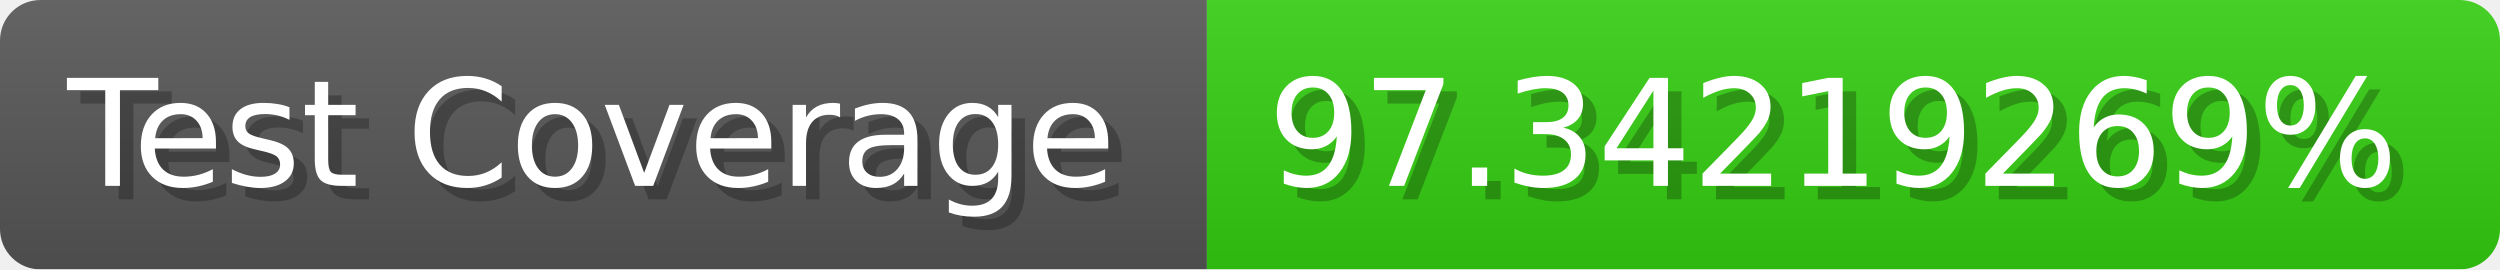
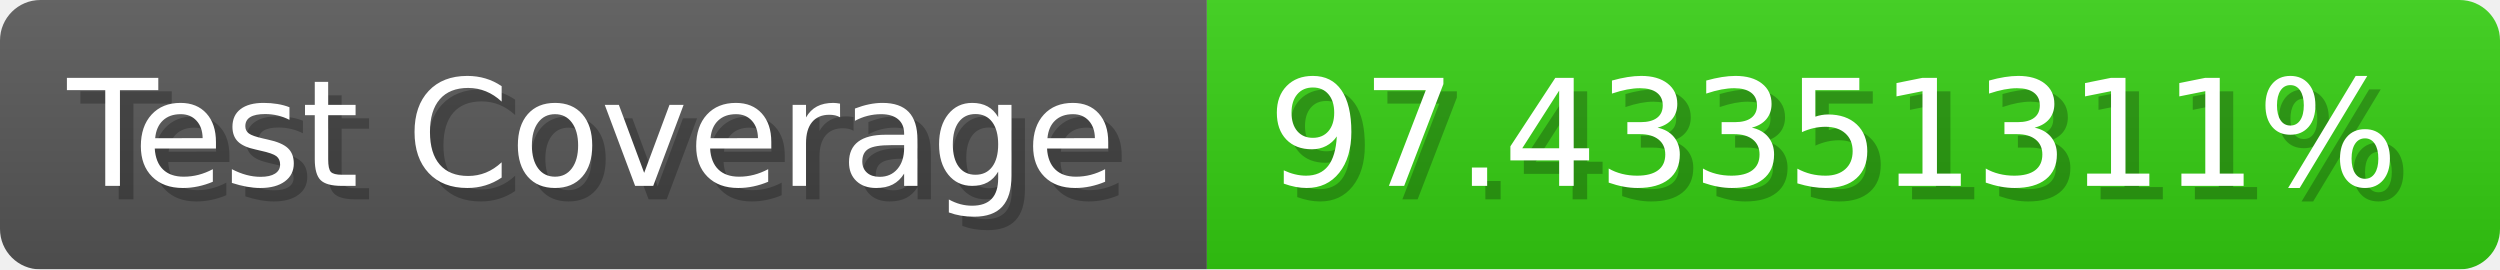
- <svg xmlns="http://www.w3.org/2000/svg" width="185.6" height="20" viewBox="0 0 1856 200" role="img" aria-label="Test Coverage: 97.34219269%">
+ <svg xmlns="http://www.w3.org/2000/svg" width="185.6" height="20" viewBox="0 0 1856 200" role="img" aria-label="Test Coverage: 97.43351311%">
  <linearGradient id="a" x2="0" y2="100%">
    <stop offset="0" stop-opacity=".1" stop-color="#EEE" />
    <stop offset="1" stop-opacity=".1" />
  </linearGradient>
  <mask id="m">
    <rect width="1856" height="200" rx="30" fill="#FFF" />
  </mask>
  <g mask="url(#m)">
    <rect width="896" height="200" fill="#555" />
    <rect width="960" height="200" fill="#3C1" x="896" />
    <rect width="1856" height="200" fill="url(#a)" />
  </g>
  <g aria-hidden="true" fill="#fff" text-anchor="start" font-family="Verdana,DejaVu Sans,sans-serif" font-size="110">
    <text x="60" y="148" textLength="796" fill="#000" opacity="0.25">Test Coverage</text>
    <text x="50" y="138" textLength="796">Test Coverage</text>
-     <text x="951" y="148" textLength="860" fill="#000" opacity="0.25">97.34219269%</text>
-     <text x="941" y="138" textLength="860">97.34219269%</text>
+     <text x="951" y="148" textLength="860" fill="#000" opacity="0.25">97.43351311%</text>
+     <text x="941" y="138" textLength="860">97.43351311%</text>
  </g>
</svg>
